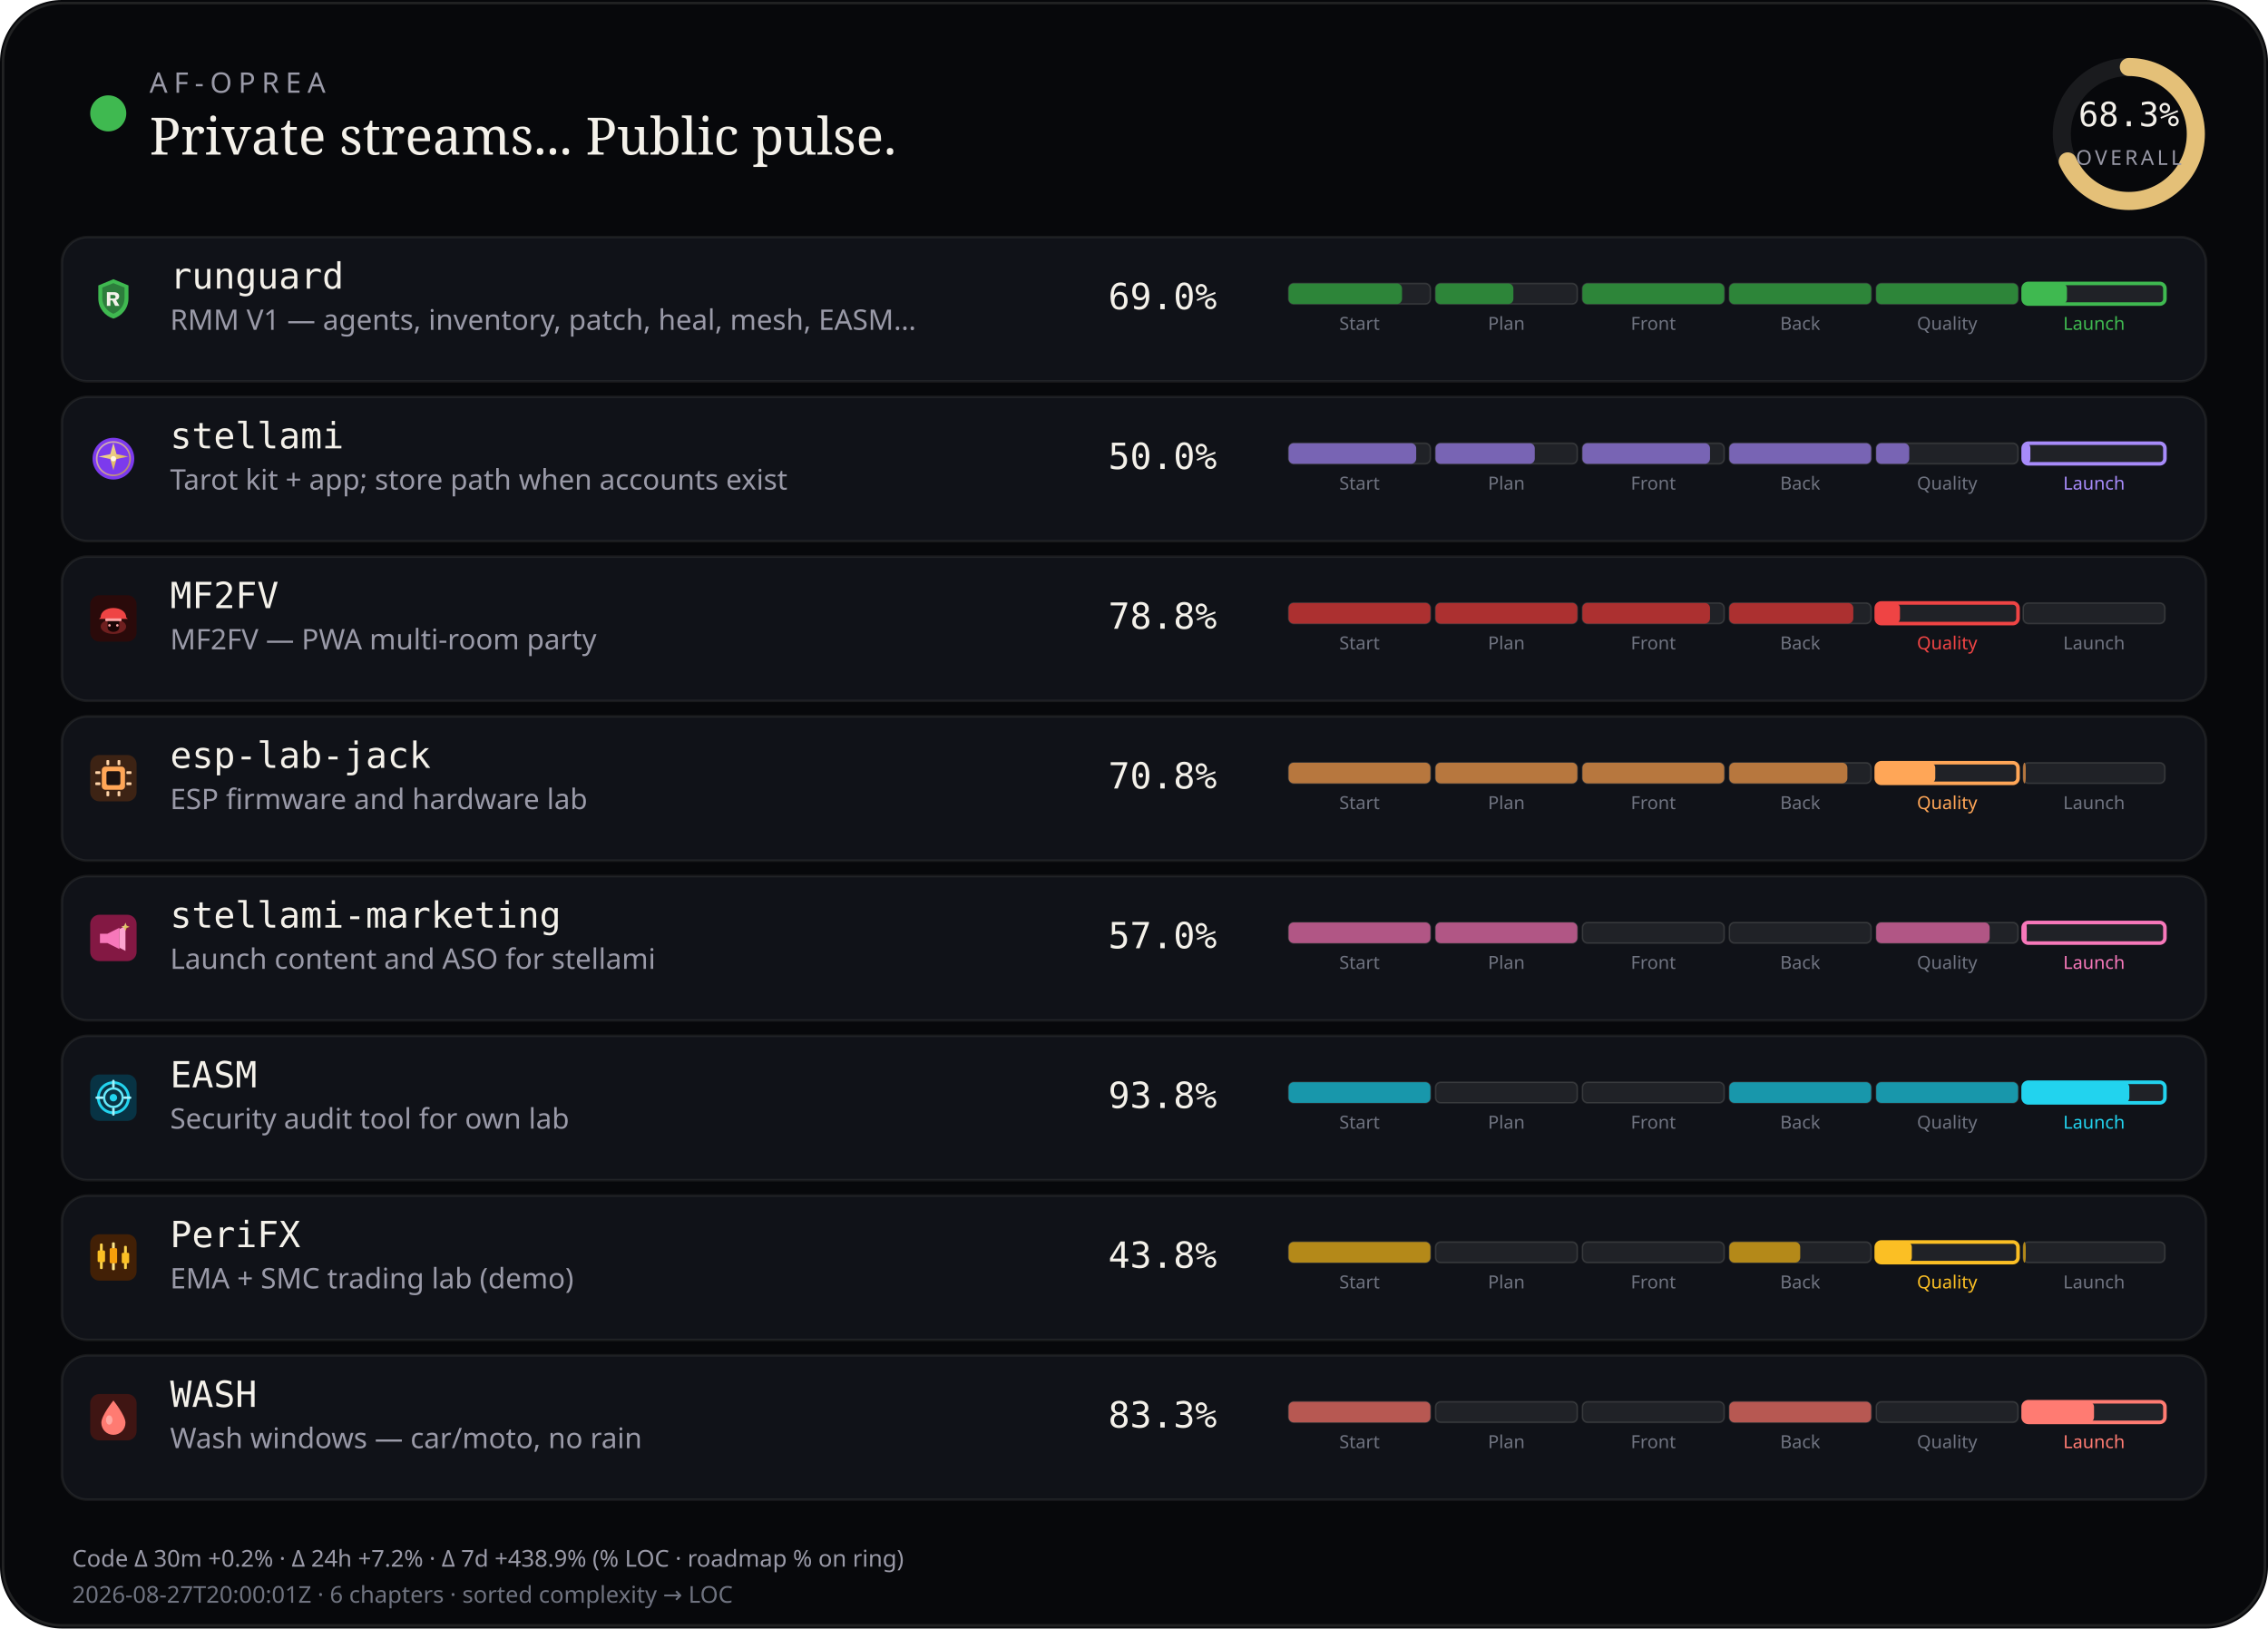
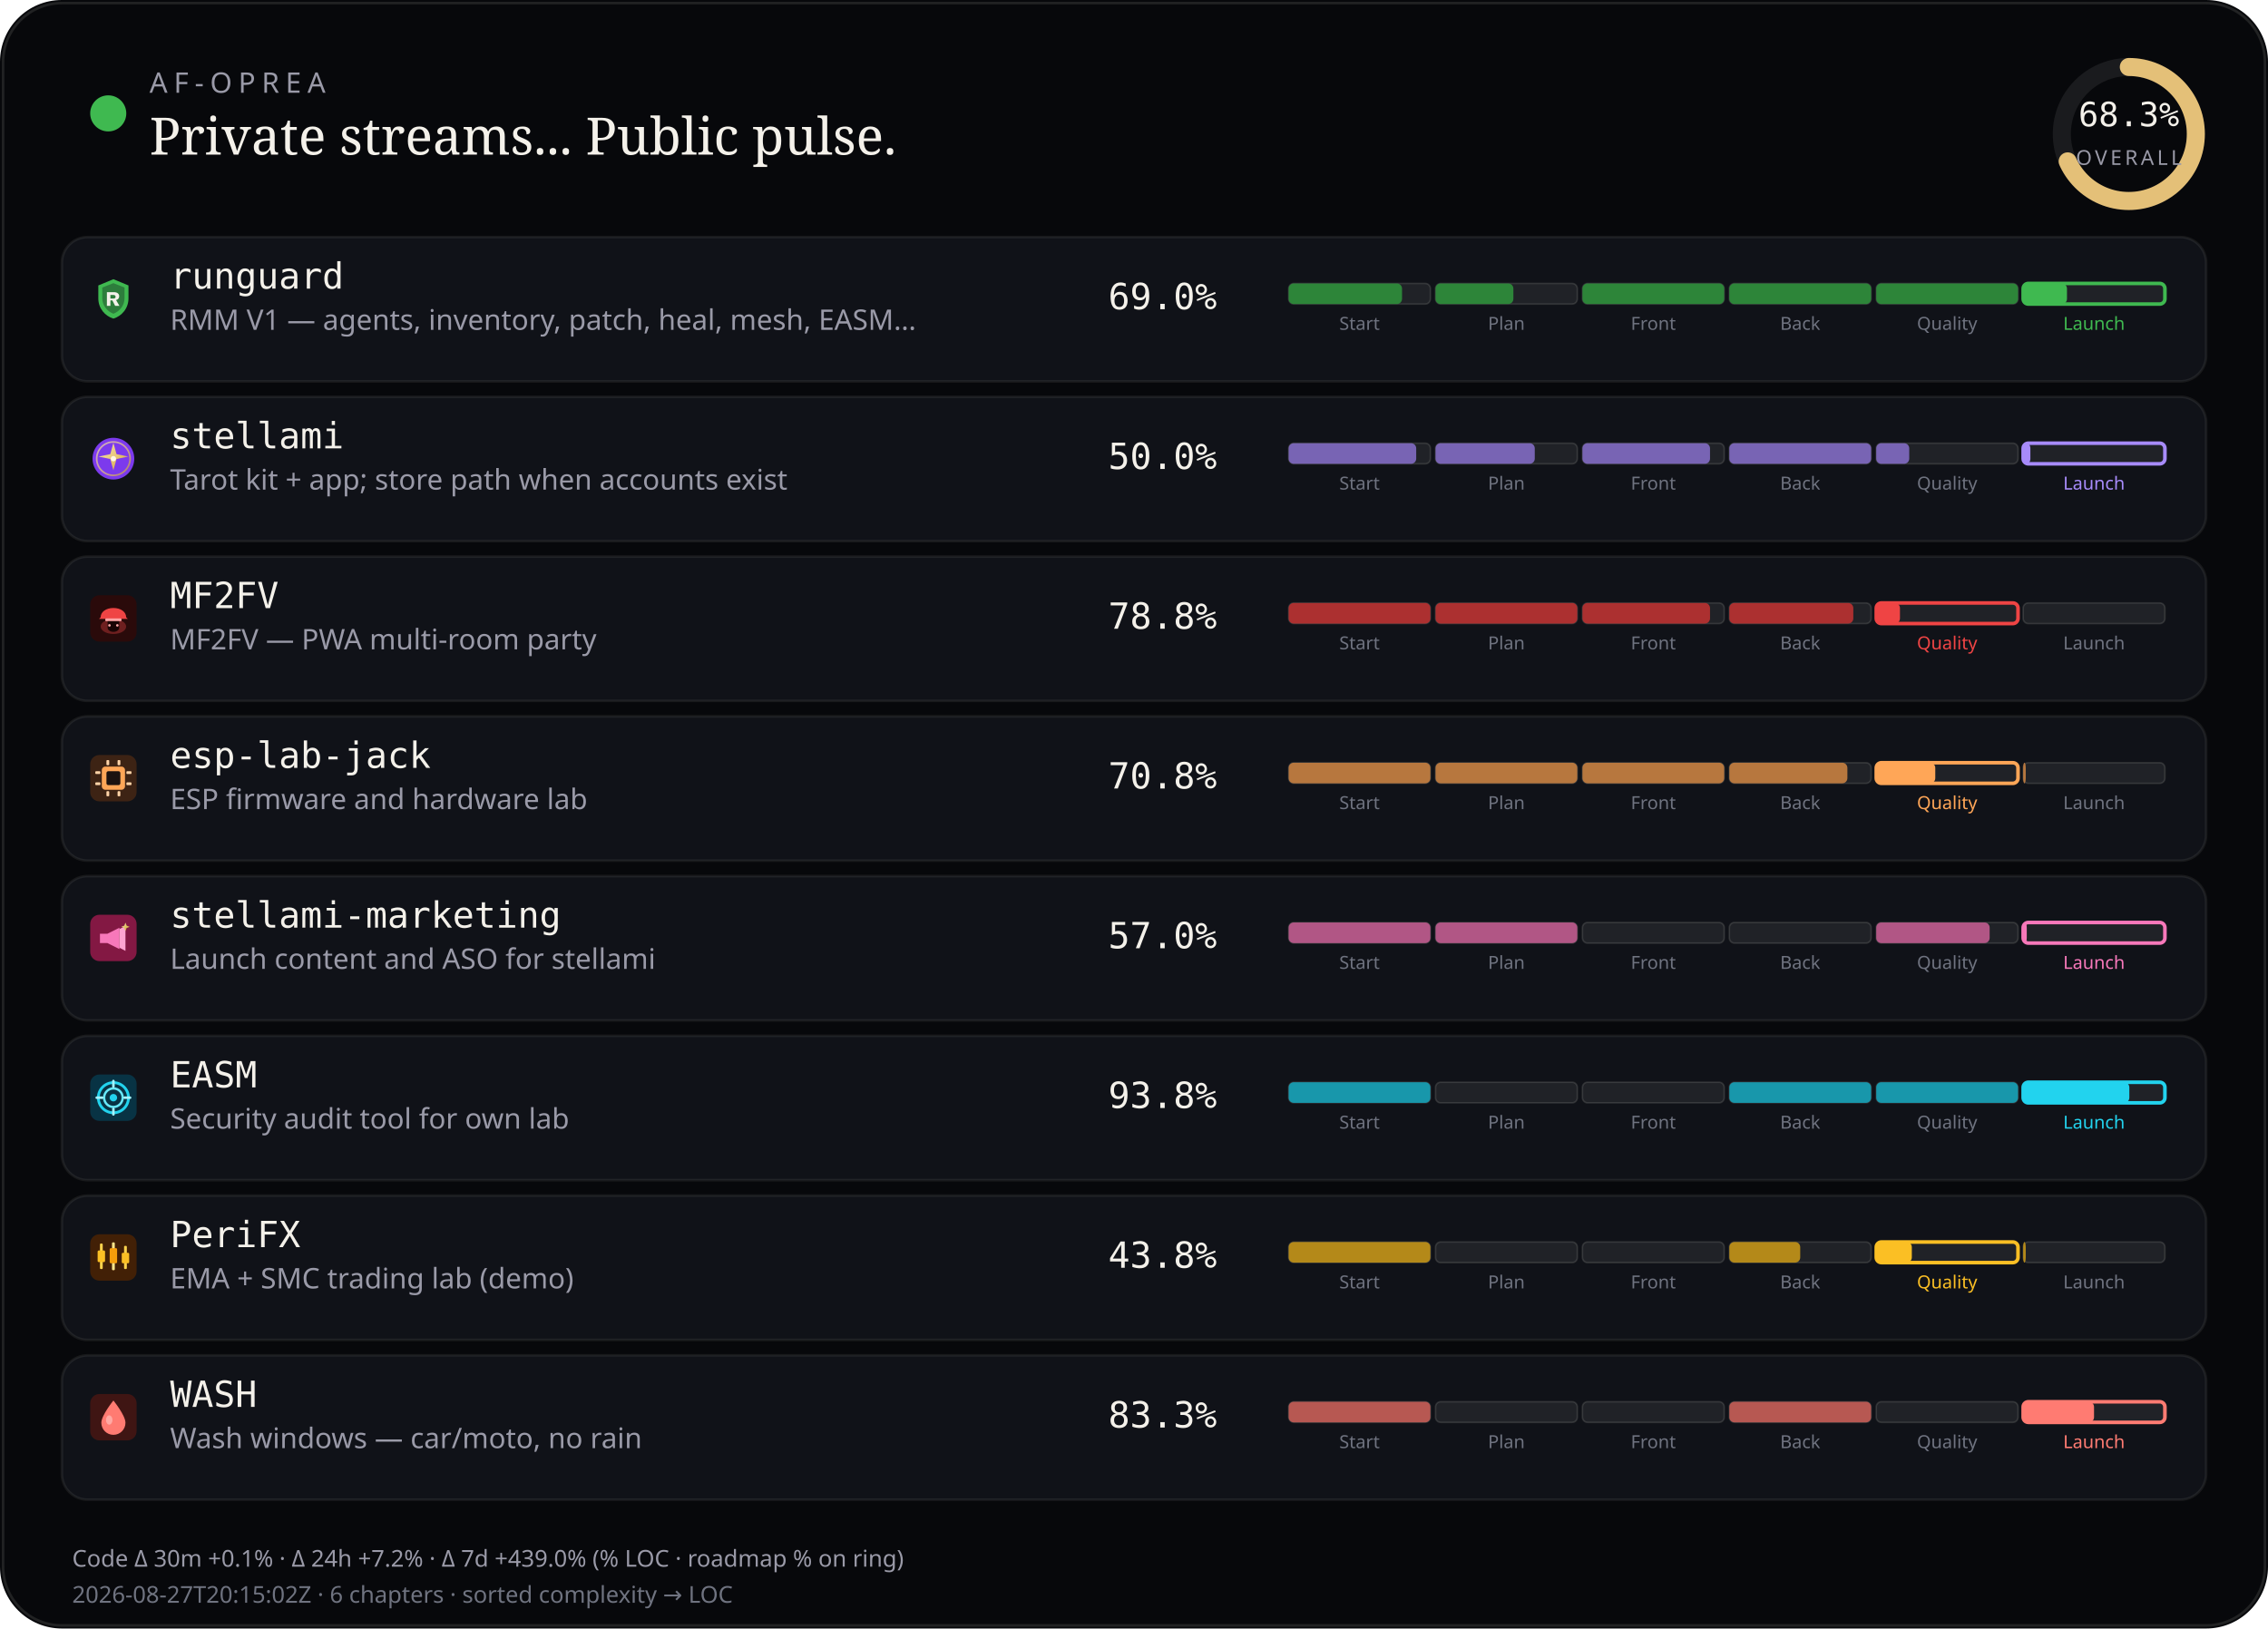
<svg xmlns="http://www.w3.org/2000/svg" viewBox="0 0 880 632" width="880" height="632" role="img" aria-label="AF-Oprea public work pulse">
  <rect width="880" height="632" rx="24" fill="#07080b" />
  <rect x="1.2" y="1.2" width="877.6" height="629.6" rx="22.8" fill="none" stroke="rgba(232,228,214,0.12)" />
  <circle cx="42" cy="44" r="7" fill="#3fb950" />
  <text x="58" y="36" fill="#9a9aa8" font-size="11" font-family="ui-sans-serif, system-ui, sans-serif" letter-spacing="2.4">AF-OPREA</text>
  <text x="58" y="60" fill="#f4f1ea" font-size="20" font-family="ui-serif, Georgia, serif">Private streams... Public pulse.</text>
  <g transform="translate(790,16)">
    <circle cx="36" cy="36" r="26" fill="none" stroke="rgba(255,255,255,0.08)" stroke-width="7" />
    <circle cx="36" cy="36" r="26" fill="none" stroke="#e4c078" stroke-width="7" stroke-linecap="round" stroke-dasharray="163.36" stroke-dashoffset="51.79" transform="rotate(-90 36 36)" />
    <text x="36" y="33" text-anchor="middle" fill="#f4f1ea" font-size="13" font-family="ui-monospace, monospace">68.3%</text>
    <text x="36" y="48" text-anchor="middle" fill="#9a9aa8" font-size="8" font-family="ui-sans-serif, system-ui, sans-serif" letter-spacing="1.2">OVERALL</text>
  </g>
  <rect x="24" y="92" width="832" height="56" rx="10" fill="#101218" stroke="rgba(232,228,214,0.08)" />
  <g id="stream_logo_runguard" class="stream_logo" data-stream="runguard" transform="translate(35.0,107.0) scale(0.9)" opacity="1.0">
    <path fill="#3fb950" d="M10 1.5 L16.5 4.2 V9.8 C16.5 14.1 13.6 17.4 10 18.5 C6.4 17.4 3.5 14.1 3.5 9.8 V4.2 Z" />
    <path fill="#0d1117" fill-opacity=".35" d="M10 3.2 L14.8 5.1 V9.7 C14.8 12.9 12.6 15.4 10 16.4 C7.4 15.4 5.2 12.9 5.2 9.7 V5.1 Z" />
    <path fill="#f4f1ea" d="M7.2 7.1h3.1c1.35 0 2.2.7 2.2 1.75 0 .85-.5 1.45-1.35 1.65L12.6 13h-1.85l-1.2-2.35H8.7V13H7.2V7.1zm1.5 1.2v1.55h1.35c.55 0 .9-.28.9-.75s-.35-.8-.9-.8H8.7z" />
  </g>
  <use class="stream_logo" data-stream="runguard" href="#stream_logo_runguard" x="35.0" y="107.0" width="18" height="18" opacity="0" />
  <text x="66" y="112" fill="#f4f1ea" font-size="14" font-family="ui-monospace, SFMono-Regular, monospace">runguard</text>
  <text x="66" y="128" fill="#9a9aa8" font-size="11" font-family="ui-sans-serif, system-ui, sans-serif">RMM V1 — agents, inventory, patch, heal, mesh, EASM…</text>
  <text x="430" y="120" fill="#f4f1ea" font-size="14" font-family="ui-monospace, SFMono-Regular, monospace">69.0%</text>
  <rect x="500.0" y="110.0" width="55.0" height="8.0" rx="2" fill="rgba(255,255,255,0.07)" stroke="rgba(232,228,214,0.14)" stroke-width="0.6" />
  <rect x="500.0" y="110.0" width="44.0" height="8.0" rx="2" fill="#2d8539" />
  <text x="527.5" y="128.0" text-anchor="middle" fill="#6f7380" font-size="7" font-family="ui-sans-serif, system-ui, sans-serif">Start</text>
  <rect x="557.0" y="110.0" width="55.0" height="8.0" rx="2" fill="rgba(255,255,255,0.07)" stroke="rgba(232,228,214,0.14)" stroke-width="0.6" />
  <rect x="557.0" y="110.0" width="30.2" height="8.0" rx="2" fill="#2d8539" />
  <text x="584.5" y="128.0" text-anchor="middle" fill="#6f7380" font-size="7" font-family="ui-sans-serif, system-ui, sans-serif">Plan</text>
  <rect x="614.0" y="110.0" width="55.0" height="8.0" rx="2" fill="rgba(255,255,255,0.07)" stroke="rgba(232,228,214,0.14)" stroke-width="0.6" />
  <rect x="614.0" y="110.0" width="55.0" height="8.0" rx="2" fill="#2d8539" />
  <text x="641.5" y="128.0" text-anchor="middle" fill="#6f7380" font-size="7" font-family="ui-sans-serif, system-ui, sans-serif">Front</text>
  <rect x="671.0" y="110.0" width="55.0" height="8.0" rx="2" fill="rgba(255,255,255,0.07)" stroke="rgba(232,228,214,0.14)" stroke-width="0.6" />
  <rect x="671.0" y="110.0" width="55.0" height="8.0" rx="2" fill="#2d8539" />
  <text x="698.5" y="128.0" text-anchor="middle" fill="#6f7380" font-size="7" font-family="ui-sans-serif, system-ui, sans-serif">Back</text>
  <rect x="728.0" y="110.0" width="55.0" height="8.0" rx="2" fill="rgba(255,255,255,0.07)" stroke="rgba(232,228,214,0.14)" stroke-width="0.6" />
  <rect x="728.0" y="110.0" width="55.0" height="8.0" rx="2" fill="#2d8539" />
  <text x="755.5" y="128.0" text-anchor="middle" fill="#6f7380" font-size="7" font-family="ui-sans-serif, system-ui, sans-serif">Quality</text>
  <rect x="785.0" y="110.0" width="55.0" height="8.0" rx="2" fill="rgba(255,255,255,0.07)" stroke="#3fb950" stroke-width="1.4" />
  <rect x="785.0" y="110.0" width="17.0" height="8.0" rx="2" fill="#3fb950" />
  <text x="812.5" y="128.0" text-anchor="middle" fill="#3fb950" font-size="7" font-family="ui-sans-serif, system-ui, sans-serif">Launch</text>
  <rect x="24" y="154" width="832" height="56" rx="10" fill="#101218" stroke="rgba(232,228,214,0.08)" />
  <g id="stream_logo_stellami" class="stream_logo" data-stream="stellami" transform="translate(35.0,169.0) scale(0.9)" opacity="1.0">
    <defs>
      <linearGradient id="stream_logo_stellami-stellami-gold" x1="0%" y1="0%" x2="100%" y2="100%">
        <stop offset="0%" stop-color="#f5e6a8" />
        <stop offset="55%" stop-color="#e8c57a" />
        <stop offset="100%" stop-color="#c9a227" />
      </linearGradient>
    </defs>
    <circle cx="10" cy="10" r="9" fill="#7c3aed" />
    <circle cx="10" cy="10" r="7.2" fill="none" stroke="url(#stream_logo_stellami-stellami-gold)" stroke-width="0.7" opacity=".7" />
    <path fill="url(#stream_logo_stellami-stellami-gold)" d="M10 3.2 L11.35 8.05 L16.4 9.1 L11.35 10.15 L10 15 L8.65 10.15 L3.6 9.1 L8.65 8.05 Z" />
    <circle cx="10" cy="10" r="1.15" fill="#fff8e8" />
  </g>
  <use class="stream_logo" data-stream="stellami" href="#stream_logo_stellami" x="35.0" y="169.0" width="18" height="18" opacity="0" />
  <text x="66" y="174" fill="#f4f1ea" font-size="14" font-family="ui-monospace, SFMono-Regular, monospace">stellami</text>
  <text x="66" y="190" fill="#9a9aa8" font-size="11" font-family="ui-sans-serif, system-ui, sans-serif">Tarot kit + app; store path when accounts exist</text>
  <text x="430" y="182" fill="#f4f1ea" font-size="14" font-family="ui-monospace, SFMono-Regular, monospace">50.0%</text>
  <rect x="500.0" y="172.0" width="55.0" height="8.0" rx="2" fill="rgba(255,255,255,0.07)" stroke="rgba(232,228,214,0.14)" stroke-width="0.6" />
  <rect x="500.0" y="172.0" width="49.5" height="8.0" rx="2" fill="#7864b4" />
  <text x="527.5" y="190.0" text-anchor="middle" fill="#6f7380" font-size="7" font-family="ui-sans-serif, system-ui, sans-serif">Start</text>
  <rect x="557.0" y="172.0" width="55.0" height="8.0" rx="2" fill="rgba(255,255,255,0.07)" stroke="rgba(232,228,214,0.14)" stroke-width="0.6" />
  <rect x="557.0" y="172.0" width="38.5" height="8.0" rx="2" fill="#7864b4" />
  <text x="584.5" y="190.0" text-anchor="middle" fill="#6f7380" font-size="7" font-family="ui-sans-serif, system-ui, sans-serif">Plan</text>
  <rect x="614.0" y="172.0" width="55.0" height="8.0" rx="2" fill="rgba(255,255,255,0.07)" stroke="rgba(232,228,214,0.14)" stroke-width="0.6" />
  <rect x="614.0" y="172.0" width="49.5" height="8.0" rx="2" fill="#7864b4" />
  <text x="641.5" y="190.0" text-anchor="middle" fill="#6f7380" font-size="7" font-family="ui-sans-serif, system-ui, sans-serif">Front</text>
  <rect x="671.0" y="172.0" width="55.0" height="8.0" rx="2" fill="rgba(255,255,255,0.07)" stroke="rgba(232,228,214,0.14)" stroke-width="0.6" />
  <rect x="671.0" y="172.0" width="55.0" height="8.0" rx="2" fill="#7864b4" />
  <text x="698.5" y="190.0" text-anchor="middle" fill="#6f7380" font-size="7" font-family="ui-sans-serif, system-ui, sans-serif">Back</text>
  <rect x="728.0" y="172.0" width="55.0" height="8.0" rx="2" fill="rgba(255,255,255,0.07)" stroke="rgba(232,228,214,0.14)" stroke-width="0.6" />
  <rect x="728.0" y="172.0" width="12.8" height="8.0" rx="2" fill="#7864b4" />
  <text x="755.5" y="190.0" text-anchor="middle" fill="#6f7380" font-size="7" font-family="ui-sans-serif, system-ui, sans-serif">Quality</text>
  <rect x="785.0" y="172.0" width="55.0" height="8.0" rx="2" fill="rgba(255,255,255,0.07)" stroke="#a78bfa" stroke-width="1.4" />
  <rect x="785.0" y="172.0" width="2.8" height="8.0" rx="2" fill="#a78bfa" />
  <text x="812.5" y="190.0" text-anchor="middle" fill="#a78bfa" font-size="7" font-family="ui-sans-serif, system-ui, sans-serif">Launch</text>
  <rect x="24" y="216" width="832" height="56" rx="10" fill="#101218" stroke="rgba(232,228,214,0.08)" />
  <g id="stream_logo_mf2fv" class="stream_logo" data-stream="mf2fv" transform="translate(35.0,231.0) scale(0.9)" opacity="1.0">
    <rect width="20" height="20" rx="4" fill="#2a0a0a" />
    <ellipse cx="10" cy="13.5" rx="5.5" ry="3.2" fill="#ef4444" opacity=".35" />
    <path fill="#ef4444" d="M4.5 9.5 C4.5 7.2 6.8 5.5 10 5.5 S15.5 7.2 15.5 9.5 L16.2 10.2 H3.8 Z" />
    <rect x="6.5" y="10" width="7" height="1.2" rx="0.4" fill="#fca5a5" />
    <path fill="#1a0505" d="M7.5 11.2 h5 v2.8 c0 1-1.1 1.8-2.5 1.8 s-2.5-.8-2.5-1.8 v-2.8z" />
    <circle cx="8.3" cy="13" r="0.55" fill="#fca5a5" />
    <circle cx="11.7" cy="13" r="0.55" fill="#fca5a5" />
  </g>
  <use class="stream_logo" data-stream="mf2fv" href="#stream_logo_mf2fv" x="35.0" y="231.0" width="18" height="18" opacity="0" />
  <text x="66" y="236" fill="#f4f1ea" font-size="14" font-family="ui-monospace, SFMono-Regular, monospace">MF2FV</text>
  <text x="66" y="252" fill="#9a9aa8" font-size="11" font-family="ui-sans-serif, system-ui, sans-serif">MF2FV — PWA multi-room party</text>
  <text x="430" y="244" fill="#f4f1ea" font-size="14" font-family="ui-monospace, SFMono-Regular, monospace">78.8%</text>
  <rect x="500.0" y="234.0" width="55.0" height="8.0" rx="2" fill="rgba(255,255,255,0.07)" stroke="rgba(232,228,214,0.14)" stroke-width="0.6" />
  <rect x="500.0" y="234.0" width="55.0" height="8.0" rx="2" fill="#ac3030" />
  <text x="527.5" y="252.0" text-anchor="middle" fill="#6f7380" font-size="7" font-family="ui-sans-serif, system-ui, sans-serif">Start</text>
  <rect x="557.0" y="234.0" width="55.0" height="8.0" rx="2" fill="rgba(255,255,255,0.07)" stroke="rgba(232,228,214,0.14)" stroke-width="0.6" />
  <rect x="557.0" y="234.0" width="55.0" height="8.0" rx="2" fill="#ac3030" />
  <text x="584.5" y="252.0" text-anchor="middle" fill="#6f7380" font-size="7" font-family="ui-sans-serif, system-ui, sans-serif">Plan</text>
  <rect x="614.0" y="234.0" width="55.0" height="8.0" rx="2" fill="rgba(255,255,255,0.07)" stroke="rgba(232,228,214,0.14)" stroke-width="0.6" />
  <rect x="614.0" y="234.0" width="49.5" height="8.0" rx="2" fill="#ac3030" />
  <text x="641.5" y="252.0" text-anchor="middle" fill="#6f7380" font-size="7" font-family="ui-sans-serif, system-ui, sans-serif">Front</text>
  <rect x="671.0" y="234.0" width="55.0" height="8.0" rx="2" fill="rgba(255,255,255,0.07)" stroke="rgba(232,228,214,0.14)" stroke-width="0.6" />
  <rect x="671.0" y="234.0" width="48.1" height="8.0" rx="2" fill="#ac3030" />
  <text x="698.5" y="252.0" text-anchor="middle" fill="#6f7380" font-size="7" font-family="ui-sans-serif, system-ui, sans-serif">Back</text>
  <rect x="728.0" y="234.0" width="55.0" height="8.0" rx="2" fill="rgba(255,255,255,0.07)" stroke="#ef4444" stroke-width="1.4" />
  <rect x="728.0" y="234.0" width="9.2" height="8.0" rx="2" fill="#ef4444" />
  <text x="755.5" y="252.0" text-anchor="middle" fill="#ef4444" font-size="7" font-family="ui-sans-serif, system-ui, sans-serif">Quality</text>
  <rect x="785.0" y="234.0" width="55.0" height="8.0" rx="2" fill="rgba(255,255,255,0.07)" stroke="rgba(232,228,214,0.14)" stroke-width="0.6" />
  <text x="812.5" y="252.0" text-anchor="middle" fill="#6f7380" font-size="7" font-family="ui-sans-serif, system-ui, sans-serif">Launch</text>
  <rect x="24" y="278" width="832" height="56" rx="10" fill="#101218" stroke="rgba(232,228,214,0.08)" />
  <g id="stream_logo_esp-lab-jack" class="stream_logo" data-stream="esp-lab-jack" transform="translate(35.0,293.0) scale(0.9)" opacity="1.0">
    <rect width="20" height="20" rx="4" fill="#3d2314" />
    <rect x="5" y="5" width="10" height="10" rx="1.5" fill="#ffa657" />
    <rect x="7" y="7" width="6" height="6" rx="0.8" fill="#1c1210" />
    <rect x="2.2" y="7" width="2.2" height="1.2" rx="0.3" fill="#ffd4a8" />
    <rect x="2.2" y="11.8" width="2.2" height="1.2" rx="0.3" fill="#ffd4a8" />
    <rect x="15.6" y="7" width="2.2" height="1.2" rx="0.3" fill="#ffd4a8" />
    <rect x="15.6" y="11.8" width="2.2" height="1.2" rx="0.3" fill="#ffd4a8" />
    <rect x="7" y="2.2" width="1.2" height="2.2" rx="0.3" fill="#ffd4a8" />
    <rect x="11.8" y="2.2" width="1.2" height="2.2" rx="0.3" fill="#ffd4a8" />
    <rect x="7" y="15.6" width="1.2" height="2.2" rx="0.3" fill="#ffd4a8" />
    <rect x="11.8" y="15.6" width="1.2" height="2.2" rx="0.3" fill="#ffd4a8" />
  </g>
  <use class="stream_logo" data-stream="esp-lab-jack" href="#stream_logo_esp-lab-jack" x="35.0" y="293.0" width="18" height="18" opacity="0" />
  <text x="66" y="298" fill="#f4f1ea" font-size="14" font-family="ui-monospace, SFMono-Regular, monospace">esp-lab-jack</text>
  <text x="66" y="314" fill="#9a9aa8" font-size="11" font-family="ui-sans-serif, system-ui, sans-serif">ESP firmware and hardware lab</text>
  <text x="430" y="306" fill="#f4f1ea" font-size="14" font-family="ui-monospace, SFMono-Regular, monospace">70.8%</text>
  <rect x="500.0" y="296.0" width="55.0" height="8.0" rx="2" fill="rgba(255,255,255,0.07)" stroke="rgba(232,228,214,0.14)" stroke-width="0.6" />
  <rect x="500.0" y="296.0" width="55.0" height="8.0" rx="2" fill="#b7773e" />
  <text x="527.5" y="314.0" text-anchor="middle" fill="#6f7380" font-size="7" font-family="ui-sans-serif, system-ui, sans-serif">Start</text>
  <rect x="557.0" y="296.0" width="55.0" height="8.0" rx="2" fill="rgba(255,255,255,0.07)" stroke="rgba(232,228,214,0.14)" stroke-width="0.6" />
  <rect x="557.0" y="296.0" width="55.0" height="8.0" rx="2" fill="#b7773e" />
  <text x="584.5" y="314.0" text-anchor="middle" fill="#6f7380" font-size="7" font-family="ui-sans-serif, system-ui, sans-serif">Plan</text>
  <rect x="614.0" y="296.0" width="55.0" height="8.0" rx="2" fill="rgba(255,255,255,0.07)" stroke="rgba(232,228,214,0.14)" stroke-width="0.6" />
  <rect x="614.0" y="296.0" width="55.0" height="8.0" rx="2" fill="#b7773e" />
  <text x="641.5" y="314.0" text-anchor="middle" fill="#6f7380" font-size="7" font-family="ui-sans-serif, system-ui, sans-serif">Front</text>
  <rect x="671.0" y="296.0" width="55.0" height="8.0" rx="2" fill="rgba(255,255,255,0.07)" stroke="rgba(232,228,214,0.14)" stroke-width="0.6" />
  <rect x="671.0" y="296.0" width="45.8" height="8.0" rx="2" fill="#b7773e" />
  <text x="698.5" y="314.0" text-anchor="middle" fill="#6f7380" font-size="7" font-family="ui-sans-serif, system-ui, sans-serif">Back</text>
  <rect x="728.0" y="296.0" width="55.0" height="8.0" rx="2" fill="rgba(255,255,255,0.07)" stroke="#ffa657" stroke-width="1.4" />
  <rect x="728.0" y="296.0" width="22.9" height="8.0" rx="2" fill="#ffa657" />
  <text x="755.5" y="314.0" text-anchor="middle" fill="#ffa657" font-size="7" font-family="ui-sans-serif, system-ui, sans-serif">Quality</text>
  <rect x="785.0" y="296.0" width="55.0" height="8.0" rx="2" fill="rgba(255,255,255,0.07)" stroke="rgba(232,228,214,0.14)" stroke-width="0.6" />
  <rect x="785.0" y="296.0" width="1.0" height="8.0" rx="2" fill="#b7773e" />
  <text x="812.5" y="314.0" text-anchor="middle" fill="#6f7380" font-size="7" font-family="ui-sans-serif, system-ui, sans-serif">Launch</text>
  <rect x="24" y="340" width="832" height="56" rx="10" fill="#101218" stroke="rgba(232,228,214,0.08)" />
  <g id="stream_logo_stellami-marketing" class="stream_logo" data-stream="stellami-marketing" transform="translate(35.0,355.0) scale(0.9)" opacity="1.0">
    <defs>
      <linearGradient id="stream_logo_stellami-marketing-smkt-gold" x1="0%" y1="0%" x2="100%" y2="100%">
        <stop offset="0%" stop-color="#f5e6a8" />
        <stop offset="100%" stop-color="#c9a227" />
      </linearGradient>
    </defs>
    <rect width="20" height="20" rx="4" fill="#831843" />
    <path fill="#f778ba" d="M4.2 8.2h3.2l5.2-2.6v9.2l-5.2-2.6H4.2z" />
    <path fill="#fda4d0" d="M12.6 6.2l2.6-1.4v10.8l-2.6-1.4z" />
    <path fill="url(#stream_logo_stellami-marketing-smkt-gold)" d="M15.2 3.4 L15.7 4.7 L17 5.2 L15.7 5.7 L15.2 7 L14.7 5.7 L13.4 5.2 L14.7 4.7 Z" />
  </g>
  <use class="stream_logo" data-stream="stellami-marketing" href="#stream_logo_stellami-marketing" x="35.0" y="355.0" width="18" height="18" opacity="0" />
  <text x="66" y="360" fill="#f4f1ea" font-size="14" font-family="ui-monospace, SFMono-Regular, monospace">stellami-marketing</text>
  <text x="66" y="376" fill="#9a9aa8" font-size="11" font-family="ui-sans-serif, system-ui, sans-serif">Launch content and ASO for stellami</text>
  <text x="430" y="368" fill="#f4f1ea" font-size="14" font-family="ui-monospace, SFMono-Regular, monospace">57.0%</text>
  <rect x="500.0" y="358.0" width="55.0" height="8.0" rx="2" fill="rgba(255,255,255,0.07)" stroke="rgba(232,228,214,0.14)" stroke-width="0.6" />
  <rect x="500.0" y="358.0" width="55.0" height="8.0" rx="2" fill="#b15685" />
  <text x="527.5" y="376.0" text-anchor="middle" fill="#6f7380" font-size="7" font-family="ui-sans-serif, system-ui, sans-serif">Start</text>
  <rect x="557.0" y="358.0" width="55.0" height="8.0" rx="2" fill="rgba(255,255,255,0.07)" stroke="rgba(232,228,214,0.14)" stroke-width="0.6" />
  <rect x="557.0" y="358.0" width="55.0" height="8.0" rx="2" fill="#b15685" />
  <text x="584.5" y="376.0" text-anchor="middle" fill="#6f7380" font-size="7" font-family="ui-sans-serif, system-ui, sans-serif">Plan</text>
  <rect x="614.0" y="358.0" width="55.0" height="8.0" rx="2" fill="rgba(255,255,255,0.07)" stroke="rgba(232,228,214,0.14)" stroke-width="0.6" />
  <text x="641.5" y="376.0" text-anchor="middle" fill="#6f7380" font-size="7" font-family="ui-sans-serif, system-ui, sans-serif">Front</text>
  <rect x="671.0" y="358.0" width="55.0" height="8.0" rx="2" fill="rgba(255,255,255,0.07)" stroke="rgba(232,228,214,0.14)" stroke-width="0.6" />
  <text x="698.5" y="376.0" text-anchor="middle" fill="#6f7380" font-size="7" font-family="ui-sans-serif, system-ui, sans-serif">Back</text>
  <rect x="728.0" y="358.0" width="55.0" height="8.0" rx="2" fill="rgba(255,255,255,0.07)" stroke="rgba(232,228,214,0.14)" stroke-width="0.6" />
  <rect x="728.0" y="358.0" width="44.0" height="8.0" rx="2" fill="#b15685" />
  <text x="755.5" y="376.0" text-anchor="middle" fill="#6f7380" font-size="7" font-family="ui-sans-serif, system-ui, sans-serif">Quality</text>
  <rect x="785.0" y="358.0" width="55.0" height="8.0" rx="2" fill="rgba(255,255,255,0.07)" stroke="#f778ba" stroke-width="1.4" />
  <rect x="785.0" y="358.0" width="1.4" height="8.0" rx="2" fill="#f778ba" />
  <text x="812.5" y="376.0" text-anchor="middle" fill="#f778ba" font-size="7" font-family="ui-sans-serif, system-ui, sans-serif">Launch</text>
  <rect x="24" y="402" width="832" height="56" rx="10" fill="#101218" stroke="rgba(232,228,214,0.08)" />
  <g id="stream_logo_easm" class="stream_logo" data-stream="easm" transform="translate(35.0,417.0) scale(0.9)" opacity="1.0">
    <rect width="20" height="20" rx="4" fill="#083344" />
    <circle cx="10" cy="10" r="6.5" fill="none" stroke="#22d3ee" stroke-width="1.2" />
    <circle cx="10" cy="10" r="4" fill="none" stroke="#67e8f9" stroke-width="1" />
    <circle cx="10" cy="10" r="1.6" fill="#22d3ee" />
    <path d="M10 2.8 V5.2 M10 14.8 V17.2 M2.8 10 H5.2 M14.8 10 H17.2" stroke="#a5f3fc" stroke-width="1.1" stroke-linecap="round" />
  </g>
  <use class="stream_logo" data-stream="easm" href="#stream_logo_easm" x="35.0" y="417.0" width="18" height="18" opacity="0" />
  <text x="66" y="422" fill="#f4f1ea" font-size="14" font-family="ui-monospace, SFMono-Regular, monospace">EASM</text>
  <text x="66" y="438" fill="#9a9aa8" font-size="11" font-family="ui-sans-serif, system-ui, sans-serif">Security audit tool for own lab</text>
  <text x="430" y="430" fill="#f4f1ea" font-size="14" font-family="ui-monospace, SFMono-Regular, monospace">93.8%</text>
  <rect x="500.0" y="420.0" width="55.0" height="8.0" rx="2" fill="rgba(255,255,255,0.07)" stroke="rgba(232,228,214,0.14)" stroke-width="0.6" />
  <rect x="500.0" y="420.0" width="55.0" height="8.0" rx="2" fill="#1897ab" />
  <text x="527.5" y="438.0" text-anchor="middle" fill="#6f7380" font-size="7" font-family="ui-sans-serif, system-ui, sans-serif">Start</text>
  <rect x="557.0" y="420.0" width="55.0" height="8.0" rx="2" fill="rgba(255,255,255,0.07)" stroke="rgba(232,228,214,0.14)" stroke-width="0.6" />
  <text x="584.5" y="438.0" text-anchor="middle" fill="#6f7380" font-size="7" font-family="ui-sans-serif, system-ui, sans-serif">Plan</text>
  <rect x="614.0" y="420.0" width="55.0" height="8.0" rx="2" fill="rgba(255,255,255,0.07)" stroke="rgba(232,228,214,0.14)" stroke-width="0.6" />
  <text x="641.5" y="438.0" text-anchor="middle" fill="#6f7380" font-size="7" font-family="ui-sans-serif, system-ui, sans-serif">Front</text>
  <rect x="671.0" y="420.0" width="55.0" height="8.0" rx="2" fill="rgba(255,255,255,0.07)" stroke="rgba(232,228,214,0.14)" stroke-width="0.6" />
  <rect x="671.0" y="420.0" width="55.0" height="8.0" rx="2" fill="#1897ab" />
  <text x="698.5" y="438.0" text-anchor="middle" fill="#6f7380" font-size="7" font-family="ui-sans-serif, system-ui, sans-serif">Back</text>
  <rect x="728.0" y="420.0" width="55.0" height="8.0" rx="2" fill="rgba(255,255,255,0.07)" stroke="rgba(232,228,214,0.14)" stroke-width="0.6" />
  <rect x="728.0" y="420.0" width="55.0" height="8.0" rx="2" fill="#1897ab" />
  <text x="755.5" y="438.0" text-anchor="middle" fill="#6f7380" font-size="7" font-family="ui-sans-serif, system-ui, sans-serif">Quality</text>
  <rect x="785.0" y="420.0" width="55.0" height="8.0" rx="2" fill="rgba(255,255,255,0.07)" stroke="#22d3ee" stroke-width="1.4" />
  <rect x="785.0" y="420.0" width="41.2" height="8.0" rx="2" fill="#22d3ee" />
  <text x="812.5" y="438.0" text-anchor="middle" fill="#22d3ee" font-size="7" font-family="ui-sans-serif, system-ui, sans-serif">Launch</text>
  <rect x="24" y="464" width="832" height="56" rx="10" fill="#101218" stroke="rgba(232,228,214,0.08)" />
  <g id="stream_logo_peri" class="stream_logo" data-stream="peri" transform="translate(35.0,479.0) scale(0.9)" opacity="1.0">
    <rect width="20" height="20" rx="4" fill="#422006" />
    <rect x="4.2" y="4" width="1.2" height="11" rx="0.4" fill="#fcd34d" />
    <rect x="3.2" y="7" width="3.2" height="5" rx="0.5" fill="#fbbf24" />
    <rect x="9.4" y="3.5" width="1.2" height="12" rx="0.4" fill="#fde68a" />
    <rect x="8.4" y="6" width="3.2" height="6.5" rx="0.5" fill="#f59e0b" />
    <rect x="14.6" y="5" width="1.2" height="10" rx="0.4" fill="#fcd34d" />
    <rect x="13.6" y="8" width="3.2" height="4.5" rx="0.5" fill="#fbbf24" />
  </g>
  <use class="stream_logo" data-stream="peri" href="#stream_logo_peri" x="35.0" y="479.0" width="18" height="18" opacity="0" />
  <text x="66" y="484" fill="#f4f1ea" font-size="14" font-family="ui-monospace, SFMono-Regular, monospace">PeriFX</text>
  <text x="66" y="500" fill="#9a9aa8" font-size="11" font-family="ui-sans-serif, system-ui, sans-serif">EMA + SMC trading lab (demo)</text>
  <text x="430" y="492" fill="#f4f1ea" font-size="14" font-family="ui-monospace, SFMono-Regular, monospace">43.8%</text>
  <rect x="500.0" y="482.0" width="55.0" height="8.0" rx="2" fill="rgba(255,255,255,0.07)" stroke="rgba(232,228,214,0.14)" stroke-width="0.6" />
  <rect x="500.0" y="482.0" width="55.0" height="8.0" rx="2" fill="#b48919" />
  <text x="527.5" y="500.0" text-anchor="middle" fill="#6f7380" font-size="7" font-family="ui-sans-serif, system-ui, sans-serif">Start</text>
  <rect x="557.0" y="482.0" width="55.0" height="8.0" rx="2" fill="rgba(255,255,255,0.07)" stroke="rgba(232,228,214,0.14)" stroke-width="0.6" />
  <text x="584.5" y="500.0" text-anchor="middle" fill="#6f7380" font-size="7" font-family="ui-sans-serif, system-ui, sans-serif">Plan</text>
  <rect x="614.0" y="482.0" width="55.0" height="8.0" rx="2" fill="rgba(255,255,255,0.07)" stroke="rgba(232,228,214,0.14)" stroke-width="0.6" />
  <text x="641.5" y="500.0" text-anchor="middle" fill="#6f7380" font-size="7" font-family="ui-sans-serif, system-ui, sans-serif">Front</text>
  <rect x="671.0" y="482.0" width="55.0" height="8.0" rx="2" fill="rgba(255,255,255,0.07)" stroke="rgba(232,228,214,0.14)" stroke-width="0.6" />
  <rect x="671.0" y="482.0" width="27.5" height="8.0" rx="2" fill="#b48919" />
  <text x="698.5" y="500.0" text-anchor="middle" fill="#6f7380" font-size="7" font-family="ui-sans-serif, system-ui, sans-serif">Back</text>
  <rect x="728.0" y="482.0" width="55.0" height="8.0" rx="2" fill="rgba(255,255,255,0.07)" stroke="#fbbf24" stroke-width="1.4" />
  <rect x="728.0" y="482.0" width="13.8" height="8.0" rx="2" fill="#fbbf24" />
  <text x="755.5" y="500.0" text-anchor="middle" fill="#fbbf24" font-size="7" font-family="ui-sans-serif, system-ui, sans-serif">Quality</text>
  <rect x="785.0" y="482.0" width="55.0" height="8.0" rx="2" fill="rgba(255,255,255,0.07)" stroke="rgba(232,228,214,0.14)" stroke-width="0.6" />
  <rect x="785.0" y="482.0" width="1.0" height="8.0" rx="2" fill="#b48919" />
  <text x="812.5" y="500.0" text-anchor="middle" fill="#6f7380" font-size="7" font-family="ui-sans-serif, system-ui, sans-serif">Launch</text>
  <rect x="24" y="526" width="832" height="56" rx="10" fill="#101218" stroke="rgba(232,228,214,0.08)" />
  <g id="stream_logo_wash" class="stream_logo" data-stream="wash" transform="translate(35.0,541.0) scale(0.9)" opacity="1.0">
    <rect width="20" height="20" rx="4" fill="#3f1513" />
    <path fill="#ff7b72" d="M10 2.8 C10 2.8 15.2 9.2 15.2 12.4 A5.2 5.2 0 0 1 4.8 12.4 C4.8 9.2 10 2.8 10 2.8 Z" />
    <ellipse cx="8.2" cy="11.2" rx="1.4" ry="2" fill="#ffd0cc" opacity=".55" />
  </g>
  <use class="stream_logo" data-stream="wash" href="#stream_logo_wash" x="35.0" y="541.0" width="18" height="18" opacity="0" />
  <text x="66" y="546" fill="#f4f1ea" font-size="14" font-family="ui-monospace, SFMono-Regular, monospace">WASH</text>
  <text x="66" y="562" fill="#9a9aa8" font-size="11" font-family="ui-sans-serif, system-ui, sans-serif">Wash windows — car/moto, no rain</text>
  <text x="430" y="554" fill="#f4f1ea" font-size="14" font-family="ui-monospace, SFMono-Regular, monospace">83.3%</text>
  <rect x="500.0" y="544.0" width="55.0" height="8.0" rx="2" fill="rgba(255,255,255,0.07)" stroke="rgba(232,228,214,0.14)" stroke-width="0.6" />
  <rect x="500.0" y="544.0" width="55.0" height="8.0" rx="2" fill="#b75852" />
  <text x="527.5" y="562.0" text-anchor="middle" fill="#6f7380" font-size="7" font-family="ui-sans-serif, system-ui, sans-serif">Start</text>
  <rect x="557.0" y="544.0" width="55.0" height="8.0" rx="2" fill="rgba(255,255,255,0.07)" stroke="rgba(232,228,214,0.14)" stroke-width="0.6" />
  <text x="584.5" y="562.0" text-anchor="middle" fill="#6f7380" font-size="7" font-family="ui-sans-serif, system-ui, sans-serif">Plan</text>
  <rect x="614.0" y="544.0" width="55.0" height="8.0" rx="2" fill="rgba(255,255,255,0.07)" stroke="rgba(232,228,214,0.14)" stroke-width="0.6" />
  <text x="641.5" y="562.0" text-anchor="middle" fill="#6f7380" font-size="7" font-family="ui-sans-serif, system-ui, sans-serif">Front</text>
  <rect x="671.0" y="544.0" width="55.0" height="8.0" rx="2" fill="rgba(255,255,255,0.07)" stroke="rgba(232,228,214,0.14)" stroke-width="0.6" />
  <rect x="671.0" y="544.0" width="55.0" height="8.0" rx="2" fill="#b75852" />
  <text x="698.5" y="562.0" text-anchor="middle" fill="#6f7380" font-size="7" font-family="ui-sans-serif, system-ui, sans-serif">Back</text>
  <rect x="728.0" y="544.0" width="55.0" height="8.0" rx="2" fill="rgba(255,255,255,0.07)" stroke="rgba(232,228,214,0.14)" stroke-width="0.6" />
  <text x="755.5" y="562.0" text-anchor="middle" fill="#6f7380" font-size="7" font-family="ui-sans-serif, system-ui, sans-serif">Quality</text>
  <rect x="785.0" y="544.0" width="55.0" height="8.0" rx="2" fill="rgba(255,255,255,0.07)" stroke="#ff7b72" stroke-width="1.4" />
  <rect x="785.0" y="544.0" width="27.5" height="8.0" rx="2" fill="#ff7b72" />
  <text x="812.5" y="562.0" text-anchor="middle" fill="#ff7b72" font-size="7" font-family="ui-sans-serif, system-ui, sans-serif">Launch</text>
-   <text x="28" y="608" fill="#9a9aa8" font-size="9" font-family="ui-sans-serif, system-ui, sans-serif">Code Δ 30m +0.2% · Δ 24h +7.2% · Δ 7d +438.9% (% LOC · roadmap % on ring)</text>
-   <text x="28" y="622" fill="#6f7380" font-size="9" font-family="ui-sans-serif, system-ui, sans-serif">2026-08-27T20:00:01Z · 6 chapters · sorted complexity → LOC</text>
+   <text x="28" y="608" fill="#9a9aa8" font-size="9" font-family="ui-sans-serif, system-ui, sans-serif">Code Δ 30m +0.1% · Δ 24h +7.2% · Δ 7d +439.0% (% LOC · roadmap % on ring)</text>
+   <text x="28" y="622" fill="#6f7380" font-size="9" font-family="ui-sans-serif, system-ui, sans-serif">2026-08-27T20:15:02Z · 6 chapters · sorted complexity → LOC</text>
</svg>
